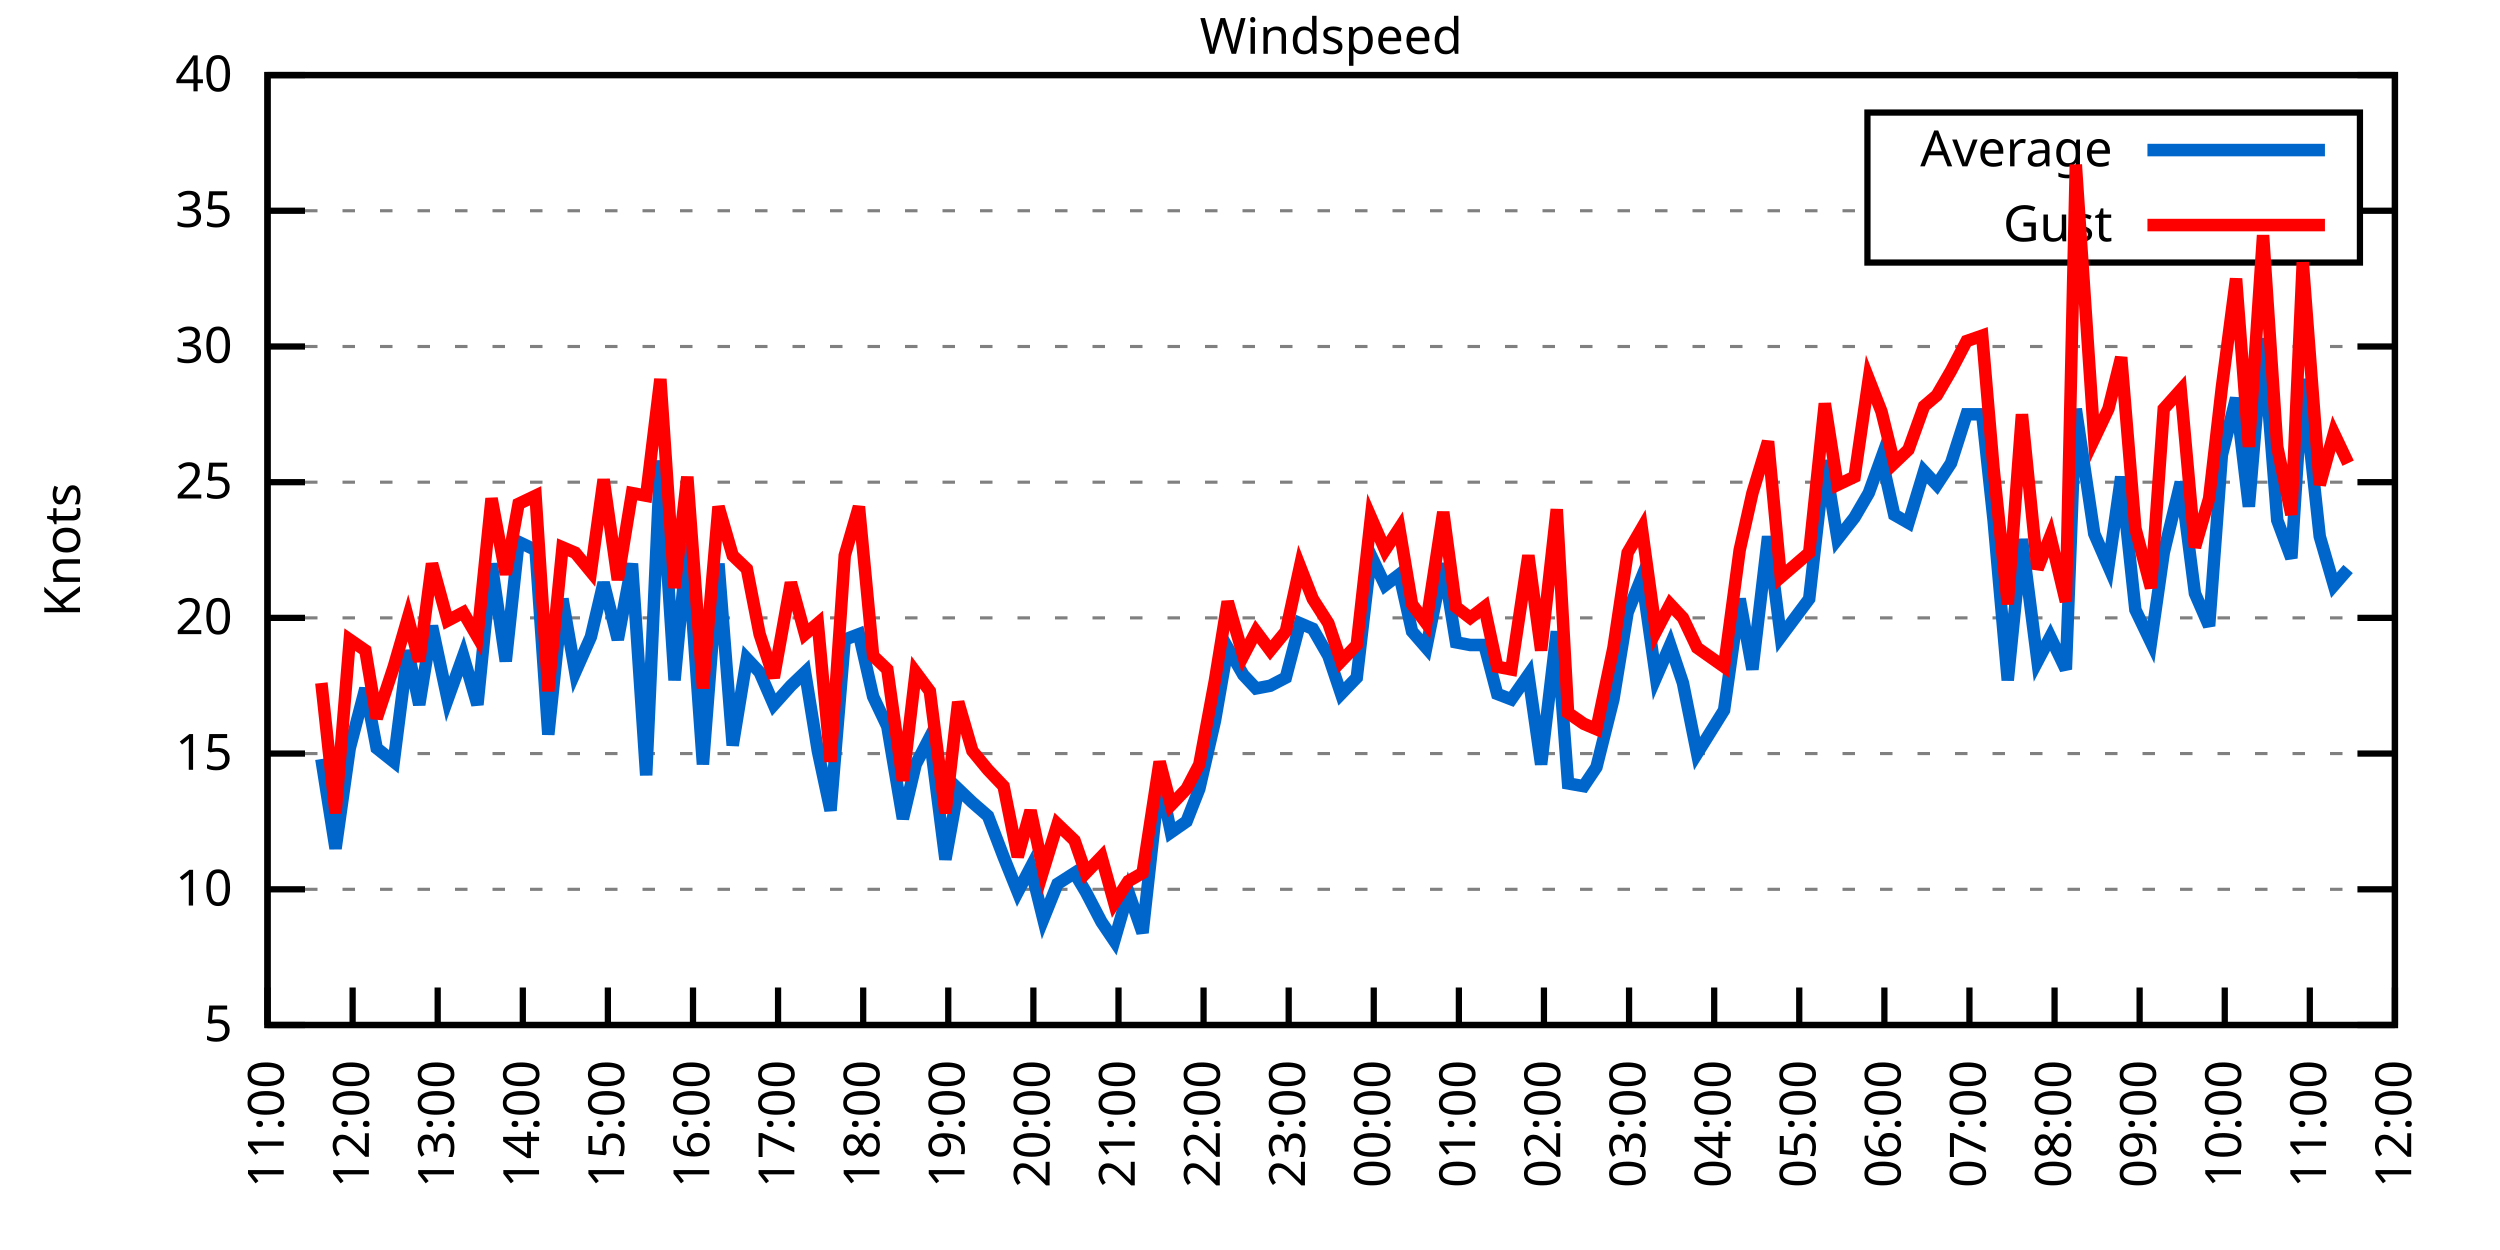
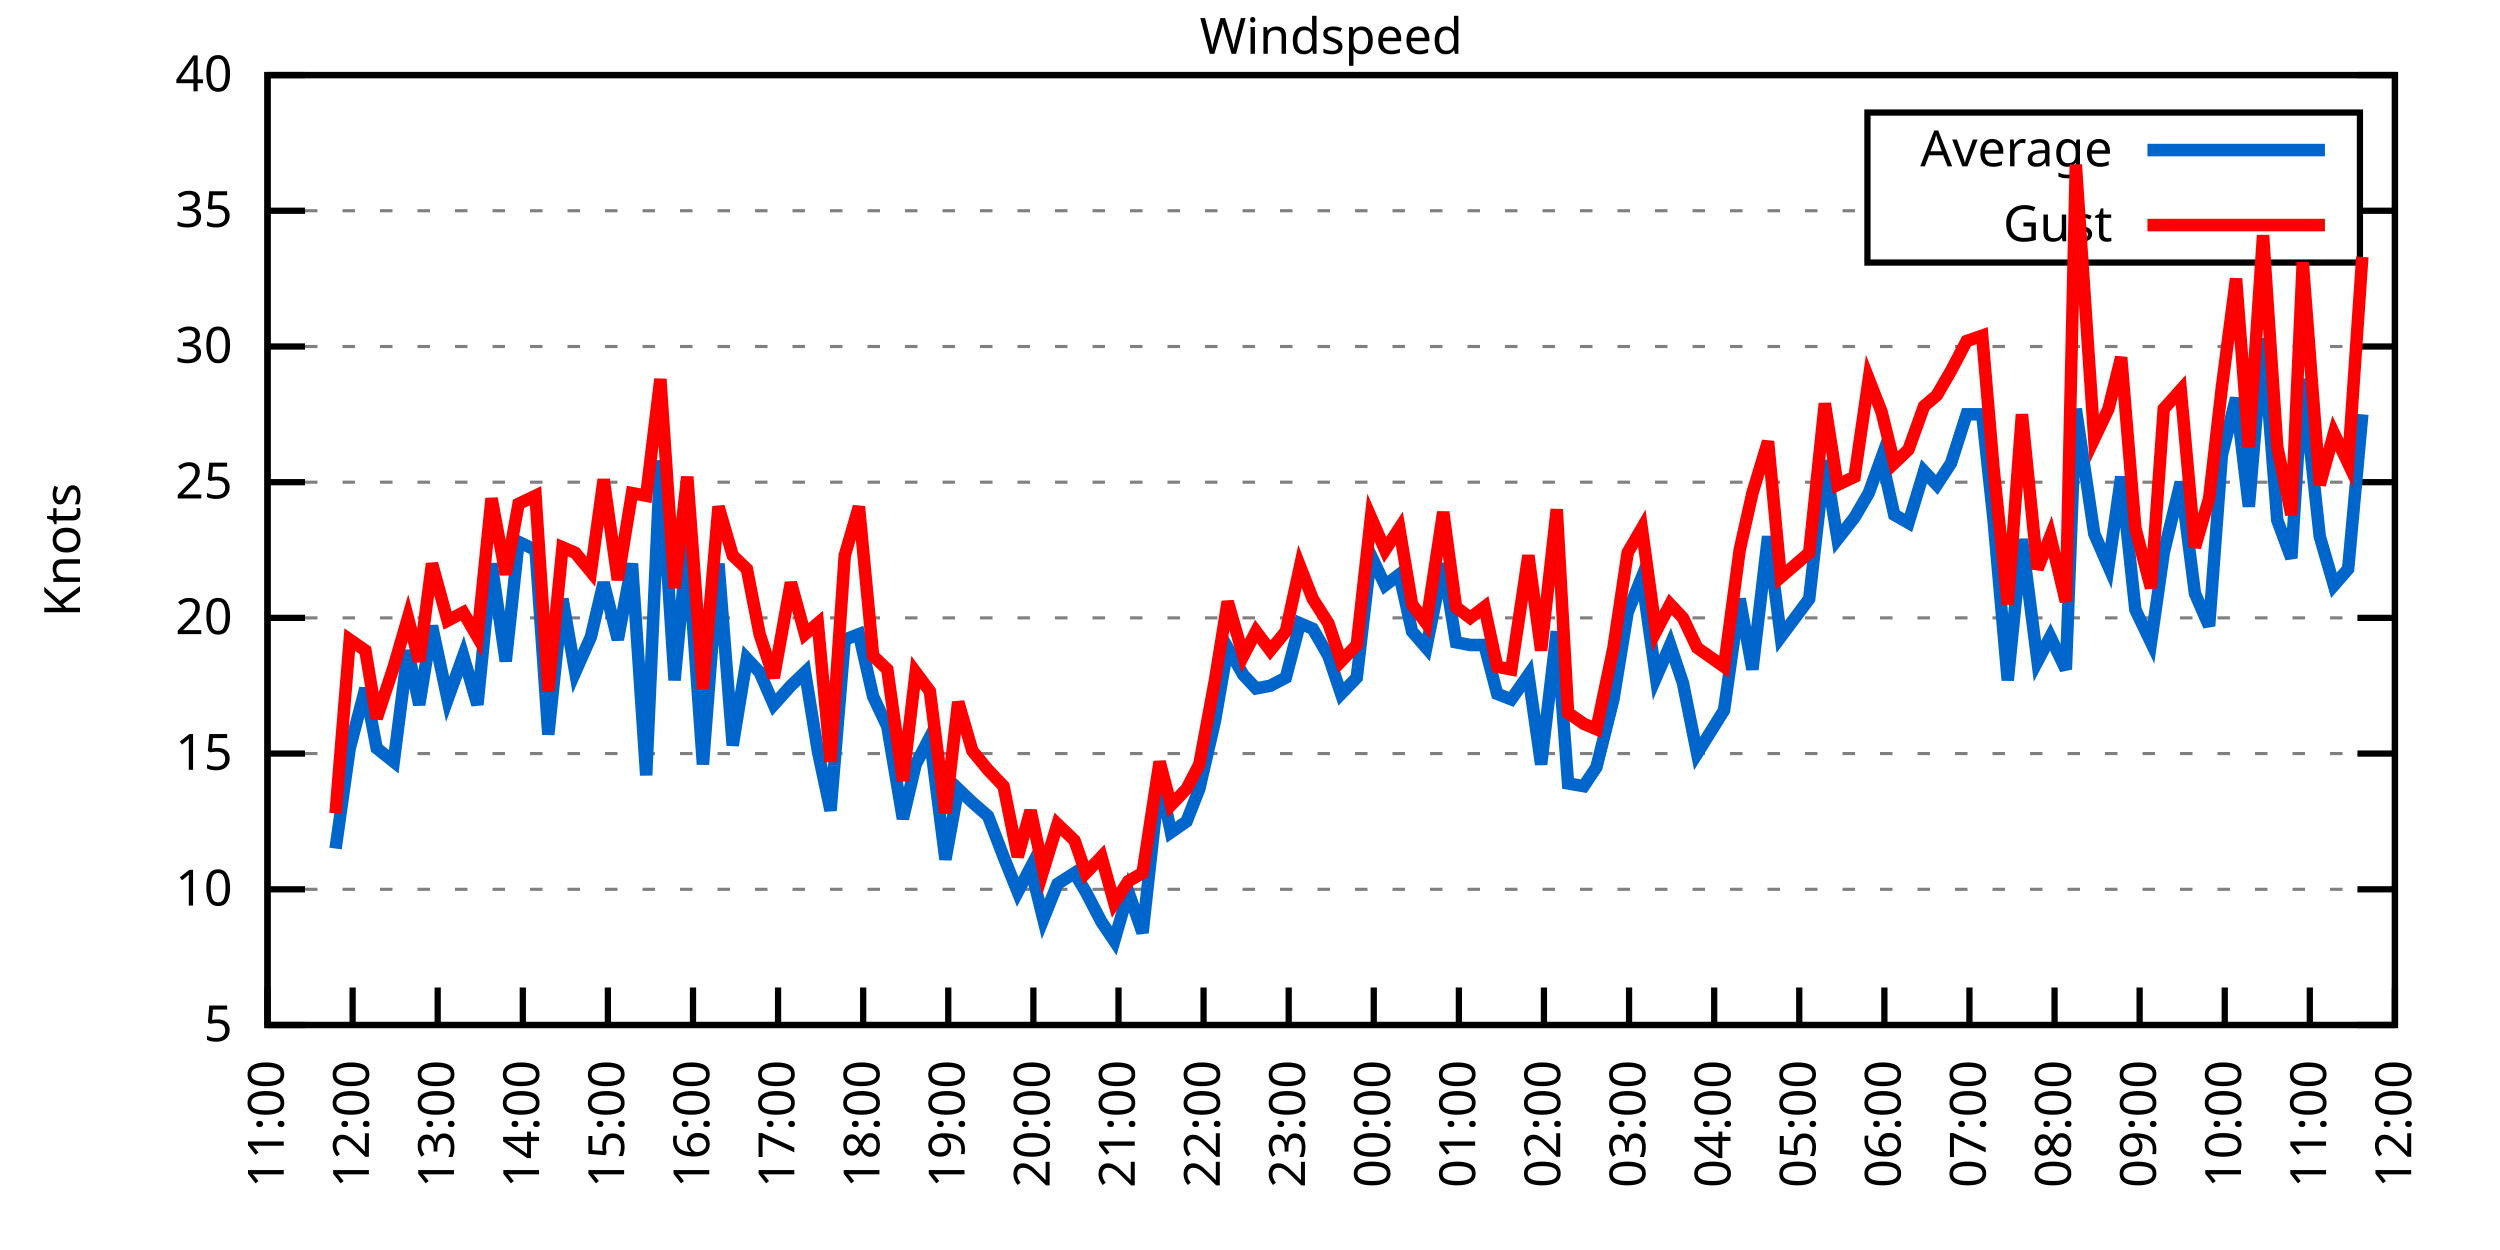
<svg xmlns="http://www.w3.org/2000/svg" xmlns:xlink="http://www.w3.org/1999/xlink" width="400" height="200" viewBox="0 0 400 200">
  <g id="gnuplot_canvas">
    <rect x="0" y="0" width="400" height="200" fill="none" />
    <defs>
      <circle id="gpDot" r="0.5" stroke-width="0.5" stroke="currentColor" />
      <path id="gpPt0" stroke-width="0.333" stroke="currentColor" d="M-1,0 h2 M0,-1 v2" />
      <path id="gpPt1" stroke-width="0.333" stroke="currentColor" d="M-1,-1 L1,1 M1,-1 L-1,1" />
      <path id="gpPt2" stroke-width="0.333" stroke="currentColor" d="M-1,0 L1,0 M0,-1 L0,1 M-1,-1 L1,1 M-1,1 L1,-1" />
      <rect id="gpPt3" stroke-width="0.333" stroke="currentColor" x="-1" y="-1" width="2" height="2" />
      <rect id="gpPt4" stroke-width="0.333" stroke="currentColor" fill="currentColor" x="-1" y="-1" width="2" height="2" />
      <circle id="gpPt5" stroke-width="0.333" stroke="currentColor" cx="0" cy="0" r="1" />
      <use xlink:href="#gpPt5" id="gpPt6" fill="currentColor" stroke="none" />
      <path id="gpPt7" stroke-width="0.333" stroke="currentColor" d="M0,-1.33 L-1.33,0.67 L1.33,0.67 z" />
      <use xlink:href="#gpPt7" id="gpPt8" fill="currentColor" stroke="none" />
      <use xlink:href="#gpPt7" id="gpPt9" stroke="currentColor" transform="rotate(180)" />
      <use xlink:href="#gpPt9" id="gpPt10" fill="currentColor" stroke="none" />
      <use xlink:href="#gpPt3" id="gpPt11" stroke="currentColor" transform="rotate(45)" />
      <use xlink:href="#gpPt11" id="gpPt12" fill="currentColor" stroke="none" />
      <path id="gpPt13" stroke-width="0.333" stroke="currentColor" d="M0,1.330 L1.265,0.411 L0.782,-1.067 L-0.782,-1.076 L-1.265,0.411 z" />
      <use xlink:href="#gpPt13" id="gpPt14" fill="currentColor" stroke="none" />
      <filter id="textbox" filterUnits="objectBoundingBox" x="0" y="0" height="1" width="1">
        <feFlood flood-color="white" flood-opacity="1" result="bgnd" />
        <feComposite in="SourceGraphic" in2="bgnd" operator="atop" />
      </filter>
      <filter id="greybox" filterUnits="objectBoundingBox" x="0" y="0" height="1" width="1">
        <feFlood flood-color="lightgrey" flood-opacity="1" result="grey" />
        <feComposite in="SourceGraphic" in2="grey" operator="atop" />
      </filter>
    </defs>
    <g fill="none" color="white" stroke="currentColor" stroke-width="1.00" stroke-linecap="butt" stroke-linejoin="miter">
</g>
    <g fill="none" color="black" stroke="currentColor" stroke-width="1.00" stroke-linecap="butt" stroke-linejoin="miter">
      <g stroke="none" shape-rendering="crispEdges">
        <polygon fill="rgb(255, 255, 255)" points="42.80,164.00 383.18,164.00 383.18,12.02 42.80,12.02 " />
      </g>
    </g>
    <g fill="none" color="black" stroke="currentColor" stroke-width="1.00" stroke-linecap="butt" stroke-linejoin="miter">
</g>
    <g fill="none" color="black" stroke="black" stroke-width="0.50" stroke-linecap="butt" stroke-linejoin="miter">
</g>
    <g fill="none" color="gray" stroke="currentColor" stroke-width="0.50" stroke-linecap="butt" stroke-linejoin="miter">
      <path stroke="gray" stroke-dasharray="2,4" class="gridline" d="M42.80,164.00 L383.19,164.00  " />
    </g>
    <g fill="none" color="gray" stroke="gray" stroke-width="1.00" stroke-linecap="butt" stroke-linejoin="miter">
</g>
    <g fill="none" color="black" stroke="currentColor" stroke-width="1.00" stroke-linecap="butt" stroke-linejoin="miter">
      <path stroke="black" d="M42.80,164.00 L48.80,164.00 M383.19,164.00 L377.19,164.00  " />
      <g transform="translate(37.20,166.60)" stroke="none" fill="black" font-family="Sans" font-size="8.00" text-anchor="end">
        <text>
          <tspan font-family="Sans"> 5</tspan>
        </text>
      </g>
    </g>
    <g fill="none" color="black" stroke="currentColor" stroke-width="1.00" stroke-linecap="butt" stroke-linejoin="miter">
</g>
    <g fill="none" color="black" stroke="black" stroke-width="0.50" stroke-linecap="butt" stroke-linejoin="miter">
</g>
    <g fill="none" color="gray" stroke="currentColor" stroke-width="0.50" stroke-linecap="butt" stroke-linejoin="miter">
      <path stroke="gray" stroke-dasharray="2,4" class="gridline" d="M42.80,142.29 L383.19,142.29  " />
    </g>
    <g fill="none" color="gray" stroke="gray" stroke-width="1.00" stroke-linecap="butt" stroke-linejoin="miter">
</g>
    <g fill="none" color="black" stroke="currentColor" stroke-width="1.00" stroke-linecap="butt" stroke-linejoin="miter">
      <path stroke="black" d="M42.80,142.29 L48.80,142.29 M383.19,142.29 L377.19,142.29  " />
      <g transform="translate(37.20,144.89)" stroke="none" fill="black" font-family="Sans" font-size="8.00" text-anchor="end">
        <text>
          <tspan font-family="Sans"> 10</tspan>
        </text>
      </g>
    </g>
    <g fill="none" color="black" stroke="currentColor" stroke-width="1.00" stroke-linecap="butt" stroke-linejoin="miter">
</g>
    <g fill="none" color="black" stroke="black" stroke-width="0.50" stroke-linecap="butt" stroke-linejoin="miter">
</g>
    <g fill="none" color="gray" stroke="currentColor" stroke-width="0.50" stroke-linecap="butt" stroke-linejoin="miter">
      <path stroke="gray" stroke-dasharray="2,4" class="gridline" d="M42.80,120.57 L383.19,120.57  " />
    </g>
    <g fill="none" color="gray" stroke="gray" stroke-width="1.00" stroke-linecap="butt" stroke-linejoin="miter">
</g>
    <g fill="none" color="black" stroke="currentColor" stroke-width="1.00" stroke-linecap="butt" stroke-linejoin="miter">
      <path stroke="black" d="M42.80,120.57 L48.80,120.57 M383.19,120.57 L377.19,120.57  " />
      <g transform="translate(37.20,123.17)" stroke="none" fill="black" font-family="Sans" font-size="8.00" text-anchor="end">
        <text>
          <tspan font-family="Sans"> 15</tspan>
        </text>
      </g>
    </g>
    <g fill="none" color="black" stroke="currentColor" stroke-width="1.00" stroke-linecap="butt" stroke-linejoin="miter">
</g>
    <g fill="none" color="black" stroke="black" stroke-width="0.50" stroke-linecap="butt" stroke-linejoin="miter">
</g>
    <g fill="none" color="gray" stroke="currentColor" stroke-width="0.50" stroke-linecap="butt" stroke-linejoin="miter">
      <path stroke="gray" stroke-dasharray="2,4" class="gridline" d="M42.80,98.86 L383.19,98.86  " />
    </g>
    <g fill="none" color="gray" stroke="gray" stroke-width="1.00" stroke-linecap="butt" stroke-linejoin="miter">
</g>
    <g fill="none" color="black" stroke="currentColor" stroke-width="1.00" stroke-linecap="butt" stroke-linejoin="miter">
      <path stroke="black" d="M42.80,98.86 L48.80,98.86 M383.19,98.86 L377.19,98.86  " />
      <g transform="translate(37.20,101.46)" stroke="none" fill="black" font-family="Sans" font-size="8.00" text-anchor="end">
        <text>
          <tspan font-family="Sans"> 20</tspan>
        </text>
      </g>
    </g>
    <g fill="none" color="black" stroke="currentColor" stroke-width="1.00" stroke-linecap="butt" stroke-linejoin="miter">
</g>
    <g fill="none" color="black" stroke="black" stroke-width="0.50" stroke-linecap="butt" stroke-linejoin="miter">
</g>
    <g fill="none" color="gray" stroke="currentColor" stroke-width="0.50" stroke-linecap="butt" stroke-linejoin="miter">
      <path stroke="gray" stroke-dasharray="2,4" class="gridline" d="M42.80,77.15 L383.19,77.15  " />
    </g>
    <g fill="none" color="gray" stroke="gray" stroke-width="1.00" stroke-linecap="butt" stroke-linejoin="miter">
</g>
    <g fill="none" color="black" stroke="currentColor" stroke-width="1.00" stroke-linecap="butt" stroke-linejoin="miter">
      <path stroke="black" d="M42.80,77.15 L48.80,77.15 M383.19,77.15 L377.19,77.15  " />
      <g transform="translate(37.20,79.75)" stroke="none" fill="black" font-family="Sans" font-size="8.00" text-anchor="end">
        <text>
          <tspan font-family="Sans"> 25</tspan>
        </text>
      </g>
    </g>
    <g fill="none" color="black" stroke="currentColor" stroke-width="1.00" stroke-linecap="butt" stroke-linejoin="miter">
</g>
    <g fill="none" color="black" stroke="black" stroke-width="0.50" stroke-linecap="butt" stroke-linejoin="miter">
</g>
    <g fill="none" color="gray" stroke="currentColor" stroke-width="0.50" stroke-linecap="butt" stroke-linejoin="miter">
      <path stroke="gray" stroke-dasharray="2,4" class="gridline" d="M42.80,55.44 L383.19,55.44  " />
    </g>
    <g fill="none" color="gray" stroke="gray" stroke-width="1.00" stroke-linecap="butt" stroke-linejoin="miter">
</g>
    <g fill="none" color="black" stroke="currentColor" stroke-width="1.00" stroke-linecap="butt" stroke-linejoin="miter">
      <path stroke="black" d="M42.80,55.44 L48.80,55.44 M383.19,55.44 L377.19,55.44  " />
      <g transform="translate(37.20,58.04)" stroke="none" fill="black" font-family="Sans" font-size="8.00" text-anchor="end">
        <text>
          <tspan font-family="Sans"> 30</tspan>
        </text>
      </g>
    </g>
    <g fill="none" color="black" stroke="currentColor" stroke-width="1.00" stroke-linecap="butt" stroke-linejoin="miter">
</g>
    <g fill="none" color="black" stroke="black" stroke-width="0.50" stroke-linecap="butt" stroke-linejoin="miter">
</g>
    <g fill="none" color="gray" stroke="currentColor" stroke-width="0.50" stroke-linecap="butt" stroke-linejoin="miter">
      <path stroke="gray" stroke-dasharray="2,4" class="gridline" d="M42.80,33.72 L298.79,33.72 M377.59,33.72 L383.19,33.72  " />
    </g>
    <g fill="none" color="gray" stroke="gray" stroke-width="1.00" stroke-linecap="butt" stroke-linejoin="miter">
</g>
    <g fill="none" color="black" stroke="currentColor" stroke-width="1.00" stroke-linecap="butt" stroke-linejoin="miter">
      <path stroke="black" d="M42.80,33.72 L48.80,33.72 M383.19,33.72 L377.19,33.72  " />
      <g transform="translate(37.20,36.32)" stroke="none" fill="black" font-family="Sans" font-size="8.00" text-anchor="end">
        <text>
          <tspan font-family="Sans"> 35</tspan>
        </text>
      </g>
    </g>
    <g fill="none" color="black" stroke="currentColor" stroke-width="1.00" stroke-linecap="butt" stroke-linejoin="miter">
</g>
    <g fill="none" color="black" stroke="black" stroke-width="0.50" stroke-linecap="butt" stroke-linejoin="miter">
</g>
    <g fill="none" color="gray" stroke="currentColor" stroke-width="0.50" stroke-linecap="butt" stroke-linejoin="miter">
      <path stroke="gray" stroke-dasharray="2,4" class="gridline" d="M42.80,12.01 L383.19,12.01  " />
    </g>
    <g fill="none" color="gray" stroke="gray" stroke-width="1.00" stroke-linecap="butt" stroke-linejoin="miter">
</g>
    <g fill="none" color="black" stroke="currentColor" stroke-width="1.00" stroke-linecap="butt" stroke-linejoin="miter">
      <path stroke="black" d="M42.80,12.01 L48.80,12.01 M383.19,12.01 L377.19,12.01  " />
      <g transform="translate(37.20,14.61)" stroke="none" fill="black" font-family="Sans" font-size="8.00" text-anchor="end">
        <text>
          <tspan font-family="Sans"> 40</tspan>
        </text>
      </g>
    </g>
    <g fill="none" color="black" stroke="currentColor" stroke-width="1.00" stroke-linecap="butt" stroke-linejoin="miter">
      <path stroke="black" d="M42.80,164.00 L42.80,158.00  " />
      <g transform="translate(45.40,169.60) rotate(270.00)" stroke="none" fill="black" font-family="Sans" font-size="8.00" text-anchor="end">
        <text>
          <tspan font-family="Sans">11:00</tspan>
        </text>
      </g>
    </g>
    <g fill="none" color="black" stroke="currentColor" stroke-width="1.00" stroke-linecap="butt" stroke-linejoin="miter">
      <path stroke="black" d="M56.42,164.00 L56.42,158.00  " />
      <g transform="translate(59.02,169.60) rotate(270.00)" stroke="none" fill="black" font-family="Sans" font-size="8.00" text-anchor="end">
        <text>
          <tspan font-family="Sans">12:00</tspan>
        </text>
      </g>
    </g>
    <g fill="none" color="black" stroke="currentColor" stroke-width="1.00" stroke-linecap="butt" stroke-linejoin="miter">
      <path stroke="black" d="M70.03,164.00 L70.03,158.00  " />
      <g transform="translate(72.63,169.60) rotate(270.00)" stroke="none" fill="black" font-family="Sans" font-size="8.00" text-anchor="end">
        <text>
          <tspan font-family="Sans">13:00</tspan>
        </text>
      </g>
    </g>
    <g fill="none" color="black" stroke="currentColor" stroke-width="1.00" stroke-linecap="butt" stroke-linejoin="miter">
      <path stroke="black" d="M83.65,164.00 L83.65,158.00  " />
      <g transform="translate(86.25,169.60) rotate(270.00)" stroke="none" fill="black" font-family="Sans" font-size="8.00" text-anchor="end">
        <text>
          <tspan font-family="Sans">14:00</tspan>
        </text>
      </g>
    </g>
    <g fill="none" color="black" stroke="currentColor" stroke-width="1.00" stroke-linecap="butt" stroke-linejoin="miter">
      <path stroke="black" d="M97.26,164.00 L97.26,158.00  " />
      <g transform="translate(99.86,169.60) rotate(270.00)" stroke="none" fill="black" font-family="Sans" font-size="8.00" text-anchor="end">
        <text>
          <tspan font-family="Sans">15:00</tspan>
        </text>
      </g>
    </g>
    <g fill="none" color="black" stroke="currentColor" stroke-width="1.00" stroke-linecap="butt" stroke-linejoin="miter">
      <path stroke="black" d="M110.88,164.00 L110.88,158.00  " />
      <g transform="translate(113.48,169.60) rotate(270.00)" stroke="none" fill="black" font-family="Sans" font-size="8.00" text-anchor="end">
        <text>
          <tspan font-family="Sans">16:00</tspan>
        </text>
      </g>
    </g>
    <g fill="none" color="black" stroke="currentColor" stroke-width="1.00" stroke-linecap="butt" stroke-linejoin="miter">
      <path stroke="black" d="M124.49,164.00 L124.49,158.00  " />
      <g transform="translate(127.09,169.60) rotate(270.00)" stroke="none" fill="black" font-family="Sans" font-size="8.00" text-anchor="end">
        <text>
          <tspan font-family="Sans">17:00</tspan>
        </text>
      </g>
    </g>
    <g fill="none" color="black" stroke="currentColor" stroke-width="1.00" stroke-linecap="butt" stroke-linejoin="miter">
      <path stroke="black" d="M138.11,164.00 L138.11,158.00  " />
      <g transform="translate(140.71,169.60) rotate(270.00)" stroke="none" fill="black" font-family="Sans" font-size="8.00" text-anchor="end">
        <text>
          <tspan font-family="Sans">18:00</tspan>
        </text>
      </g>
    </g>
    <g fill="none" color="black" stroke="currentColor" stroke-width="1.00" stroke-linecap="butt" stroke-linejoin="miter">
      <path stroke="black" d="M151.72,164.00 L151.72,158.00  " />
      <g transform="translate(154.32,169.60) rotate(270.00)" stroke="none" fill="black" font-family="Sans" font-size="8.00" text-anchor="end">
        <text>
          <tspan font-family="Sans">19:00</tspan>
        </text>
      </g>
    </g>
    <g fill="none" color="black" stroke="currentColor" stroke-width="1.00" stroke-linecap="butt" stroke-linejoin="miter">
      <path stroke="black" d="M165.34,164.00 L165.34,158.00  " />
      <g transform="translate(167.94,169.60) rotate(270.00)" stroke="none" fill="black" font-family="Sans" font-size="8.00" text-anchor="end">
        <text>
          <tspan font-family="Sans">20:00</tspan>
        </text>
      </g>
    </g>
    <g fill="none" color="black" stroke="currentColor" stroke-width="1.00" stroke-linecap="butt" stroke-linejoin="miter">
      <path stroke="black" d="M178.96,164.00 L178.96,158.00  " />
      <g transform="translate(181.56,169.60) rotate(270.00)" stroke="none" fill="black" font-family="Sans" font-size="8.00" text-anchor="end">
        <text>
          <tspan font-family="Sans">21:00</tspan>
        </text>
      </g>
    </g>
    <g fill="none" color="black" stroke="currentColor" stroke-width="1.00" stroke-linecap="butt" stroke-linejoin="miter">
      <path stroke="black" d="M192.57,164.00 L192.57,158.00  " />
      <g transform="translate(195.17,169.60) rotate(270.00)" stroke="none" fill="black" font-family="Sans" font-size="8.00" text-anchor="end">
        <text>
          <tspan font-family="Sans">22:00</tspan>
        </text>
      </g>
    </g>
    <g fill="none" color="black" stroke="currentColor" stroke-width="1.00" stroke-linecap="butt" stroke-linejoin="miter">
      <path stroke="black" d="M206.19,164.00 L206.19,158.00  " />
      <g transform="translate(208.79,169.60) rotate(270.00)" stroke="none" fill="black" font-family="Sans" font-size="8.00" text-anchor="end">
        <text>
          <tspan font-family="Sans">23:00</tspan>
        </text>
      </g>
    </g>
    <g fill="none" color="black" stroke="currentColor" stroke-width="1.00" stroke-linecap="butt" stroke-linejoin="miter">
      <path stroke="black" d="M219.80,164.00 L219.80,158.00  " />
      <g transform="translate(222.40,169.60) rotate(270.00)" stroke="none" fill="black" font-family="Sans" font-size="8.00" text-anchor="end">
        <text>
          <tspan font-family="Sans">00:00</tspan>
        </text>
      </g>
    </g>
    <g fill="none" color="black" stroke="currentColor" stroke-width="1.00" stroke-linecap="butt" stroke-linejoin="miter">
      <path stroke="black" d="M233.42,164.00 L233.42,158.00  " />
      <g transform="translate(236.02,169.60) rotate(270.00)" stroke="none" fill="black" font-family="Sans" font-size="8.00" text-anchor="end">
        <text>
          <tspan font-family="Sans">01:00</tspan>
        </text>
      </g>
    </g>
    <g fill="none" color="black" stroke="currentColor" stroke-width="1.00" stroke-linecap="butt" stroke-linejoin="miter">
      <path stroke="black" d="M247.03,164.00 L247.03,158.00  " />
      <g transform="translate(249.63,169.60) rotate(270.00)" stroke="none" fill="black" font-family="Sans" font-size="8.00" text-anchor="end">
        <text>
          <tspan font-family="Sans">02:00</tspan>
        </text>
      </g>
    </g>
    <g fill="none" color="black" stroke="currentColor" stroke-width="1.00" stroke-linecap="butt" stroke-linejoin="miter">
      <path stroke="black" d="M260.65,164.00 L260.65,158.00  " />
      <g transform="translate(263.25,169.60) rotate(270.00)" stroke="none" fill="black" font-family="Sans" font-size="8.00" text-anchor="end">
        <text>
          <tspan font-family="Sans">03:00</tspan>
        </text>
      </g>
    </g>
    <g fill="none" color="black" stroke="currentColor" stroke-width="1.00" stroke-linecap="butt" stroke-linejoin="miter">
      <path stroke="black" d="M274.27,164.00 L274.27,158.00  " />
      <g transform="translate(276.87,169.60) rotate(270.00)" stroke="none" fill="black" font-family="Sans" font-size="8.00" text-anchor="end">
        <text>
          <tspan font-family="Sans">04:00</tspan>
        </text>
      </g>
    </g>
    <g fill="none" color="black" stroke="currentColor" stroke-width="1.00" stroke-linecap="butt" stroke-linejoin="miter">
      <path stroke="black" d="M287.88,164.00 L287.88,158.00  " />
      <g transform="translate(290.48,169.60) rotate(270.00)" stroke="none" fill="black" font-family="Sans" font-size="8.00" text-anchor="end">
        <text>
          <tspan font-family="Sans">05:00</tspan>
        </text>
      </g>
    </g>
    <g fill="none" color="black" stroke="currentColor" stroke-width="1.00" stroke-linecap="butt" stroke-linejoin="miter">
      <path stroke="black" d="M301.50,164.00 L301.50,158.00  " />
      <g transform="translate(304.10,169.60) rotate(270.00)" stroke="none" fill="black" font-family="Sans" font-size="8.00" text-anchor="end">
        <text>
          <tspan font-family="Sans">06:00</tspan>
        </text>
      </g>
    </g>
    <g fill="none" color="black" stroke="currentColor" stroke-width="1.00" stroke-linecap="butt" stroke-linejoin="miter">
      <path stroke="black" d="M315.11,164.00 L315.11,158.00  " />
      <g transform="translate(317.71,169.60) rotate(270.00)" stroke="none" fill="black" font-family="Sans" font-size="8.00" text-anchor="end">
        <text>
          <tspan font-family="Sans">07:00</tspan>
        </text>
      </g>
    </g>
    <g fill="none" color="black" stroke="currentColor" stroke-width="1.00" stroke-linecap="butt" stroke-linejoin="miter">
      <path stroke="black" d="M328.73,164.00 L328.73,158.00  " />
      <g transform="translate(331.33,169.60) rotate(270.00)" stroke="none" fill="black" font-family="Sans" font-size="8.00" text-anchor="end">
        <text>
          <tspan font-family="Sans">08:00</tspan>
        </text>
      </g>
    </g>
    <g fill="none" color="black" stroke="currentColor" stroke-width="1.00" stroke-linecap="butt" stroke-linejoin="miter">
      <path stroke="black" d="M342.34,164.00 L342.34,158.00  " />
      <g transform="translate(344.94,169.60) rotate(270.00)" stroke="none" fill="black" font-family="Sans" font-size="8.00" text-anchor="end">
        <text>
          <tspan font-family="Sans">09:00</tspan>
        </text>
      </g>
    </g>
    <g fill="none" color="black" stroke="currentColor" stroke-width="1.00" stroke-linecap="butt" stroke-linejoin="miter">
      <path stroke="black" d="M355.96,164.00 L355.96,158.00  " />
      <g transform="translate(358.56,169.60) rotate(270.00)" stroke="none" fill="black" font-family="Sans" font-size="8.00" text-anchor="end">
        <text>
          <tspan font-family="Sans">10:00</tspan>
        </text>
      </g>
    </g>
    <g fill="none" color="black" stroke="currentColor" stroke-width="1.00" stroke-linecap="butt" stroke-linejoin="miter">
      <path stroke="black" d="M369.57,164.00 L369.57,158.00  " />
      <g transform="translate(372.17,169.60) rotate(270.00)" stroke="none" fill="black" font-family="Sans" font-size="8.00" text-anchor="end">
        <text>
          <tspan font-family="Sans">11:00</tspan>
        </text>
      </g>
    </g>
    <g fill="none" color="black" stroke="currentColor" stroke-width="1.00" stroke-linecap="butt" stroke-linejoin="miter">
      <path stroke="black" d="M383.19,164.00 L383.19,158.00  " />
      <g transform="translate(385.79,169.60) rotate(270.00)" stroke="none" fill="black" font-family="Sans" font-size="8.00" text-anchor="end">
        <text>
          <tspan font-family="Sans">12:00</tspan>
        </text>
      </g>
    </g>
    <g fill="none" color="black" stroke="currentColor" stroke-width="1.00" stroke-linecap="butt" stroke-linejoin="miter">
</g>
    <g fill="none" color="black" stroke="currentColor" stroke-width="1.00" stroke-linecap="butt" stroke-linejoin="miter">
      <path stroke="black" d="M42.80,12.01 L42.80,164.00 L383.19,164.00 L383.19,12.01 L42.80,12.01 Z  " />
    </g>
    <g fill="none" color="black" stroke="currentColor" stroke-width="1.00" stroke-linecap="butt" stroke-linejoin="miter">
</g>
    <g fill="none" color="black" stroke="currentColor" stroke-width="1.00" stroke-linecap="butt" stroke-linejoin="miter">
      <path stroke="black" d="M298.79,42.01 L298.79,18.01 L377.59,18.01 L377.59,42.01 L298.79,42.01 Z  " />
    </g>
    <g id="Windspeed_plot_1">
      <g fill="none" color="white" stroke="black" stroke-width="2.00" stroke-linecap="butt" stroke-linejoin="miter">
</g>
      <g fill="none" color="black" stroke="currentColor" stroke-width="2.00" stroke-linecap="butt" stroke-linejoin="miter">
        <g transform="translate(337.99,26.61)" stroke="none" fill="black" font-family="Sans" font-size="8.00" text-anchor="end">
          <text>
            <tspan font-family="Sans">Average</tspan>
          </text>
        </g>
      </g>
      <g fill="none" color="black" stroke="currentColor" stroke-width="2.00" stroke-linecap="butt" stroke-linejoin="miter">
-         <path stroke="rgb(  0, 102, 204)" d="M343.59,24.01 L371.99,24.01 M51.42,121.44 L53.69,135.77 L55.96,119.71 L58.46,110.15 L60.27,119.71 L63.00,121.88   L65.27,104.07 L67.08,112.76 L69.12,100.16 L71.62,111.89 L74.12,104.94 L76.39,112.76 L78.65,90.18 L80.92,105.81   L82.97,86.70 L85.69,88.00 L87.73,117.53 L90.00,95.82 L92.04,107.55 L94.54,101.90 L96.58,93.22 L98.85,102.34   L101.12,90.18 L103.39,124.05 L105.66,73.67 L107.93,108.85 L109.97,87.14 L112.47,122.31 L114.96,90.18 L117.23,119.27   L119.50,105.38 L121.54,107.55 L123.81,112.76 L126.54,109.72 L128.81,107.55 L130.85,120.14 L132.89,129.69 L135.16,102.34   L137.43,101.47 L139.70,111.45 L141.97,116.23 L144.46,131.00 L146.51,122.31 L148.77,117.97 L151.27,137.51 L153.31,126.22   L155.58,128.39 L158.08,130.56 L160.57,137.08 L162.84,142.72 L164.89,138.81 L166.93,147.06 L169.20,141.42 L171.92,139.68   L173.74,142.72 L176.23,147.50 L178.28,150.54 L180.54,142.72 L182.81,149.24 L185.54,124.48 L187.35,133.17 L189.85,131.43   L191.89,126.22 L194.39,115.36 L196.43,103.64 L198.93,107.98 L200.97,110.15 L203.24,109.72 L205.73,108.42 L208.00,99.73   L210.04,100.60 L212.54,104.94 L214.58,111.02 L217.08,108.42 L219.35,88.87 L221.62,93.65 L223.89,91.91 L225.93,101.03   L228.20,103.64 L230.92,90.18 L232.96,102.77 L235.23,103.20 L237.50,103.20 L239.55,111.02 L241.81,111.89 L244.54,107.98   L246.58,122.31 L249.08,101.03 L250.89,125.35 L253.39,125.79 L255.43,122.75 L258.15,111.89 L260.42,97.99 L262.69,92.35   L264.96,108.42 L267.23,103.20 L269.27,109.28 L271.54,120.57 L275.85,113.63 L278.35,95.82 L280.39,107.11 L282.89,85.83   L284.93,101.90 L289.47,95.82 L291.97,73.67 L294.01,86.27 L296.73,82.79 L299.00,78.89 L301.04,73.24 L303.08,82.36   L305.35,83.66 L307.85,75.41 L309.89,77.58 L312.16,74.11 L314.66,66.29 L317.15,66.29 L318.97,83.23 L321.24,108.85   L323.51,86.27 L326.00,105.81 L328.05,101.90 L330.54,107.11 L332.13,65.42 L335.08,85.40 L337.35,90.61 L339.39,76.28   L341.66,97.56 L344.16,102.77 L346.20,88.44 L348.92,77.15 L351.19,94.95 L353.46,100.16 L355.50,72.81 L357.77,63.69   L359.82,81.06 L362.09,54.13 L364.36,83.23 L366.62,89.31 L368.44,60.65 L371.16,85.83 L373.43,93.65 L375.70,91.04    " />
+         <path stroke="rgb(  0, 102, 204)" d="M343.59,24.01 L371.99,24.01 M53.69,135.77 L55.96,119.71 L58.46,110.15 L60.27,119.71 L63.00,121.88 L65.27,104.07   L67.08,112.76 L69.12,100.16 L71.62,111.89 L74.12,104.94 L76.39,112.76 L78.65,90.18 L80.92,105.81 L82.97,86.70   L85.69,88.00 L87.73,117.53 L90.00,95.82 L92.04,107.55 L94.54,101.90 L96.58,93.22 L98.85,102.34 L101.12,90.18   L103.39,124.05 L105.66,73.67 L107.93,108.85 L109.97,87.14 L112.47,122.31 L114.96,90.18 L117.23,119.27 L119.50,105.38   L121.54,107.55 L123.81,112.76 L126.54,109.72 L128.81,107.55 L130.85,120.14 L132.89,129.69 L135.16,102.34 L137.43,101.47   L139.70,111.45 L141.97,116.23 L144.46,131.00 L146.51,122.31 L148.77,117.97 L151.27,137.51 L153.31,126.22 L155.58,128.39   L158.08,130.56 L160.57,137.08 L162.84,142.72 L164.89,138.81 L166.93,147.06 L169.20,141.42 L171.92,139.68 L173.74,142.72   L176.23,147.50 L178.28,150.54 L180.54,142.72 L182.81,149.24 L185.54,124.48 L187.35,133.17 L189.85,131.43 L191.89,126.22   L194.39,115.36 L196.43,103.64 L198.93,107.98 L200.97,110.15 L203.24,109.72 L205.73,108.42 L208.00,99.73 L210.04,100.60   L212.54,104.94 L214.58,111.02 L217.08,108.42 L219.35,88.87 L221.62,93.65 L223.89,91.91 L225.93,101.03 L228.20,103.64   L230.92,90.18 L232.96,102.77 L235.23,103.20 L237.50,103.20 L239.55,111.02 L241.81,111.89 L244.54,107.98 L246.58,122.31   L249.08,101.03 L250.89,125.35 L253.39,125.79 L255.43,122.75 L258.15,111.89 L260.42,97.99 L262.69,92.35 L264.96,108.42   L267.23,103.20 L269.27,109.28 L271.54,120.57 L275.85,113.63 L278.35,95.82 L280.39,107.11 L282.89,85.83 L284.93,101.90   L289.47,95.82 L291.97,73.67 L294.01,86.27 L296.73,82.79 L299.00,78.89 L301.04,73.24 L303.08,82.36 L305.35,83.66   L307.85,75.41 L309.89,77.58 L312.16,74.11 L314.66,66.29 L317.15,66.29 L318.97,83.23 L321.24,108.85 L323.51,86.27   L326.00,105.81 L328.05,101.90 L330.54,107.11 L332.13,65.42 L335.08,85.40 L337.35,90.61 L339.39,76.28 L341.66,97.56   L344.16,102.77 L346.20,88.44 L348.92,77.15 L351.19,94.95 L353.46,100.16 L355.50,72.81 L357.77,63.69 L359.82,81.06   L362.09,54.13 L364.36,83.23 L366.62,89.31 L368.44,60.65 L371.16,85.83 L373.43,93.65 L375.70,91.04 L377.97,66.29    " />
      </g>
    </g>
    <g id="Windspeed_plot_2">
      <g fill="none" color="black" stroke="currentColor" stroke-width="2.00" stroke-linecap="butt" stroke-linejoin="miter">
        <g transform="translate(337.99,38.61)" stroke="none" fill="black" font-family="Sans" font-size="8.00" text-anchor="end">
          <text>
            <tspan font-family="Sans">Gust</tspan>
          </text>
        </g>
      </g>
      <g fill="none" color="black" stroke="currentColor" stroke-width="2.00" stroke-linecap="butt" stroke-linejoin="miter">
-         <path stroke="rgb(255,   0,   0)" d="M343.59,36.01 L371.99,36.01 M51.42,109.28 L53.69,130.13 L55.96,102.34 L58.46,104.07 L60.27,114.93 L63.00,106.68   L65.27,98.86 L67.08,105.81 L69.12,90.18 L71.62,99.30 L74.12,97.99 L76.39,101.90 L78.65,79.75 L80.92,91.91   L82.97,80.62 L85.69,79.32 L87.73,110.59 L90.00,87.57 L92.04,88.44 L94.54,91.48 L96.58,76.71 L98.85,92.78   L101.12,78.89 L103.39,79.32 L105.66,60.65 L107.93,94.08 L109.97,76.28 L112.47,110.15 L114.96,81.06 L117.23,88.87   L119.50,91.04 L121.54,101.47 L123.81,108.42 L126.54,93.22 L128.81,101.47 L130.85,99.73 L132.89,121.88 L135.16,88.87   L137.43,81.06 L139.70,104.94 L141.97,107.11 L144.46,124.92 L146.51,107.55 L148.77,110.59 L151.27,130.13 L153.31,112.32   L155.58,120.14 L158.08,123.18 L160.57,125.79 L162.84,137.08 L164.89,129.69 L166.93,139.25 L169.20,131.86 L171.92,134.47   L173.74,139.68 L176.23,137.08 L178.28,144.46 L180.54,140.98 L182.81,139.68 L185.54,121.88 L187.35,128.83 L189.85,126.22   L191.89,122.31 L194.39,108.85 L196.43,96.26 L198.93,104.94 L200.97,101.03 L203.24,104.07 L205.73,101.03 L208.00,90.61   L210.04,95.82 L212.54,99.73 L214.58,105.81 L217.08,103.20 L219.35,82.79 L221.62,88.00 L223.89,84.53 L225.93,96.69   L228.20,99.73 L230.92,81.93 L232.96,97.12 L235.23,98.86 L237.50,97.12 L239.55,106.68 L241.81,107.11 L244.54,88.87   L246.58,104.07 L249.08,81.49 L250.89,114.06 L253.39,115.80 L255.43,116.67 L258.15,103.64 L260.42,88.44 L262.69,84.53   L264.96,101.03 L267.23,96.69 L269.27,98.86 L271.54,103.64 L275.85,106.68 L278.35,88.00 L280.39,78.89 L282.89,70.63   L284.93,92.35 L289.47,88.44 L291.97,64.56 L294.01,77.58 L296.73,76.28 L299.00,60.65 L301.04,65.86 L303.08,74.11   L305.35,71.94 L307.85,64.99 L309.89,63.25 L312.16,59.34 L314.66,54.57 L317.15,53.70 L318.97,74.98 L321.24,96.69   L323.51,66.29 L326.00,91.04 L328.05,85.83 L330.54,96.26 L332.13,26.34 L335.08,70.20 L337.35,65.42 L339.39,57.17   L341.66,84.53 L344.16,94.08 L346.20,65.42 L348.92,62.38 L351.19,87.57 L353.46,79.75 L355.50,61.95 L357.77,44.58   L359.82,71.50 L362.09,37.63 L364.36,71.50 L366.62,82.36 L368.44,41.97 L371.16,77.58 L373.43,69.33 L375.70,74.11    " />
+         <path stroke="rgb(255,   0,   0)" d="M343.59,36.01 L371.99,36.01 M53.69,130.13 L55.96,102.34 L58.46,104.07 L60.27,114.93 L63.00,106.68 L65.27,98.86   L67.08,105.81 L69.12,90.18 L71.62,99.30 L74.12,97.99 L76.39,101.90 L78.65,79.75 L80.92,91.91 L82.97,80.62   L85.69,79.32 L87.73,110.59 L90.00,87.57 L92.04,88.44 L94.54,91.48 L96.58,76.71 L98.85,92.78 L101.12,78.89   L103.39,79.32 L105.66,60.65 L107.93,94.08 L109.97,76.28 L112.47,110.15 L114.96,81.06 L117.23,88.87 L119.50,91.04   L121.54,101.47 L123.81,108.42 L126.54,93.22 L128.81,101.47 L130.85,99.73 L132.89,121.88 L135.16,88.87 L137.43,81.06   L139.70,104.94 L141.97,107.11 L144.46,124.92 L146.51,107.55 L148.77,110.59 L151.27,130.13 L153.31,112.32 L155.58,120.14   L158.08,123.18 L160.57,125.79 L162.84,137.08 L164.89,129.69 L166.93,139.25 L169.20,131.86 L171.92,134.47 L173.74,139.68   L176.23,137.08 L178.28,144.46 L180.54,140.98 L182.81,139.68 L185.54,121.88 L187.35,128.83 L189.85,126.22 L191.89,122.31   L194.39,108.85 L196.43,96.26 L198.93,104.94 L200.97,101.03 L203.24,104.07 L205.73,101.03 L208.00,90.61 L210.04,95.82   L212.54,99.73 L214.58,105.81 L217.08,103.20 L219.35,82.79 L221.62,88.00 L223.89,84.53 L225.93,96.69 L228.20,99.73   L230.92,81.93 L232.96,97.12 L235.23,98.86 L237.50,97.12 L239.55,106.68 L241.81,107.11 L244.54,88.87 L246.58,104.07   L249.08,81.49 L250.89,114.06 L253.39,115.80 L255.43,116.67 L258.15,103.64 L260.42,88.44 L262.69,84.53 L264.96,101.03   L267.23,96.69 L269.27,98.86 L271.54,103.64 L275.85,106.68 L278.35,88.00 L280.39,78.89 L282.89,70.63 L284.93,92.35   L289.47,88.44 L291.97,64.56 L294.01,77.58 L296.73,76.28 L299.00,60.65 L301.04,65.86 L303.08,74.11 L305.35,71.94   L307.85,64.99 L309.89,63.25 L312.16,59.34 L314.66,54.57 L317.15,53.70 L318.97,74.98 L321.24,96.69 L323.51,66.29   L326.00,91.04 L328.05,85.83 L330.54,96.26 L332.13,26.34 L335.08,70.20 L337.35,65.42 L339.39,57.17 L341.66,84.53   L344.16,94.08 L346.20,65.42 L348.92,62.38 L351.19,87.57 L353.46,79.75 L355.50,61.95 L357.77,44.58 L359.82,71.50   L362.09,37.63 L364.36,71.50 L366.62,82.36 L368.44,41.97 L371.16,77.58 L373.43,69.33 L375.70,74.11 L377.97,41.11    " />
      </g>
    </g>
    <g fill="none" color="black" stroke="currentColor" stroke-width="2.00" stroke-linecap="butt" stroke-linejoin="miter">
</g>
    <g fill="none" color="black" stroke="black" stroke-width="1.00" stroke-linecap="butt" stroke-linejoin="miter">
</g>
    <g fill="none" color="black" stroke="currentColor" stroke-width="1.00" stroke-linecap="butt" stroke-linejoin="miter">
      <path stroke="black" d="M42.80,12.01 L42.80,164.00 L383.19,164.00 L383.19,12.01 L42.80,12.01 Z  " />
      <g transform="translate(12.80,88.01) rotate(270.00)" stroke="none" fill="black" font-family="Sans" font-size="8.00" text-anchor="middle">
        <text>
          <tspan font-family="Sans">Knots</tspan>
        </text>
      </g>
    </g>
    <g fill="none" color="black" stroke="currentColor" stroke-width="1.00" stroke-linecap="butt" stroke-linejoin="miter">
</g>
    <g fill="none" color="black" stroke="currentColor" stroke-width="1.00" stroke-linecap="butt" stroke-linejoin="miter">
      <g transform="translate(212.99,8.61)" stroke="none" fill="black" font-family="Sans" font-size="8.00" text-anchor="middle">
        <text>
          <tspan font-family="Sans">Windspeed</tspan>
        </text>
      </g>
    </g>
    <g fill="none" color="black" stroke="currentColor" stroke-width="1.00" stroke-linecap="butt" stroke-linejoin="miter">
</g>
  </g>
</svg>
